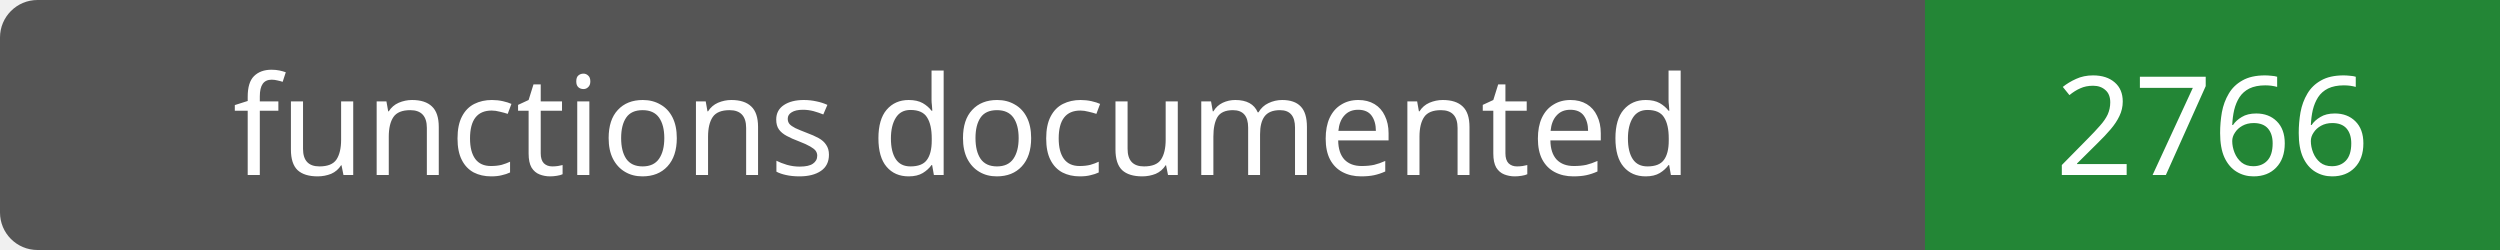
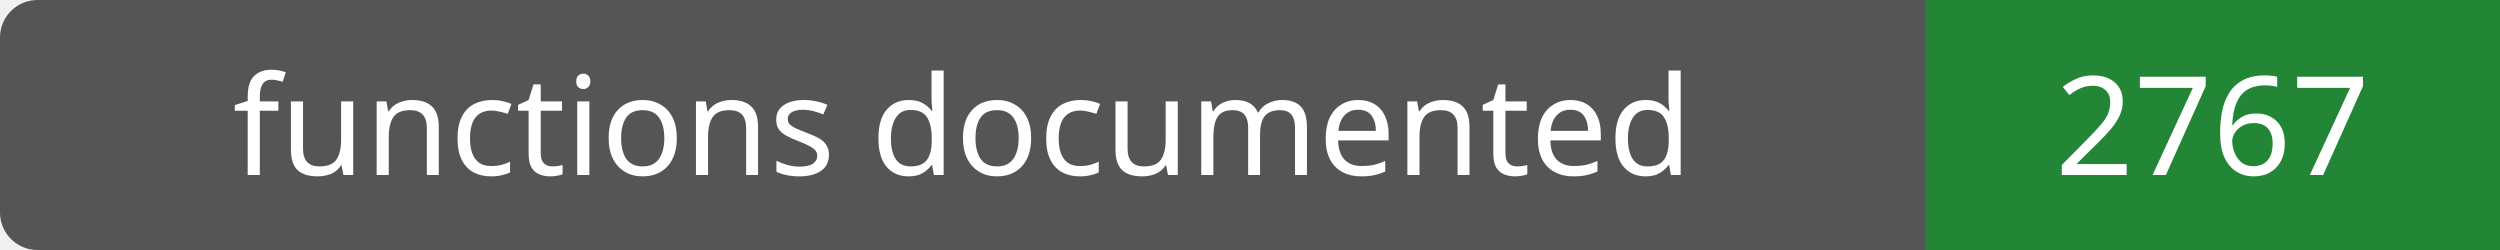
- <svg xmlns="http://www.w3.org/2000/svg" width="200" height="20" role="img" aria-label="functions documented: 2766">
+ <svg xmlns="http://www.w3.org/2000/svg" width="200" height="20" role="img" aria-label="functions documented: 2767">
  <rect width="200" height="20" rx="3" fill="#555" />
  <path fill="#238636" d="M154 0h46v20H154z" />
  <g fill="#fff" text-anchor="middle" font-family="Verdana,sans-serif" font-size="11">
    <text x="77.0" y="14">functions documented</text>
-     <text x="177.0" y="14">2766</text>
+     <text x="177.0" y="14">2767</text>
  </g>
</svg>
